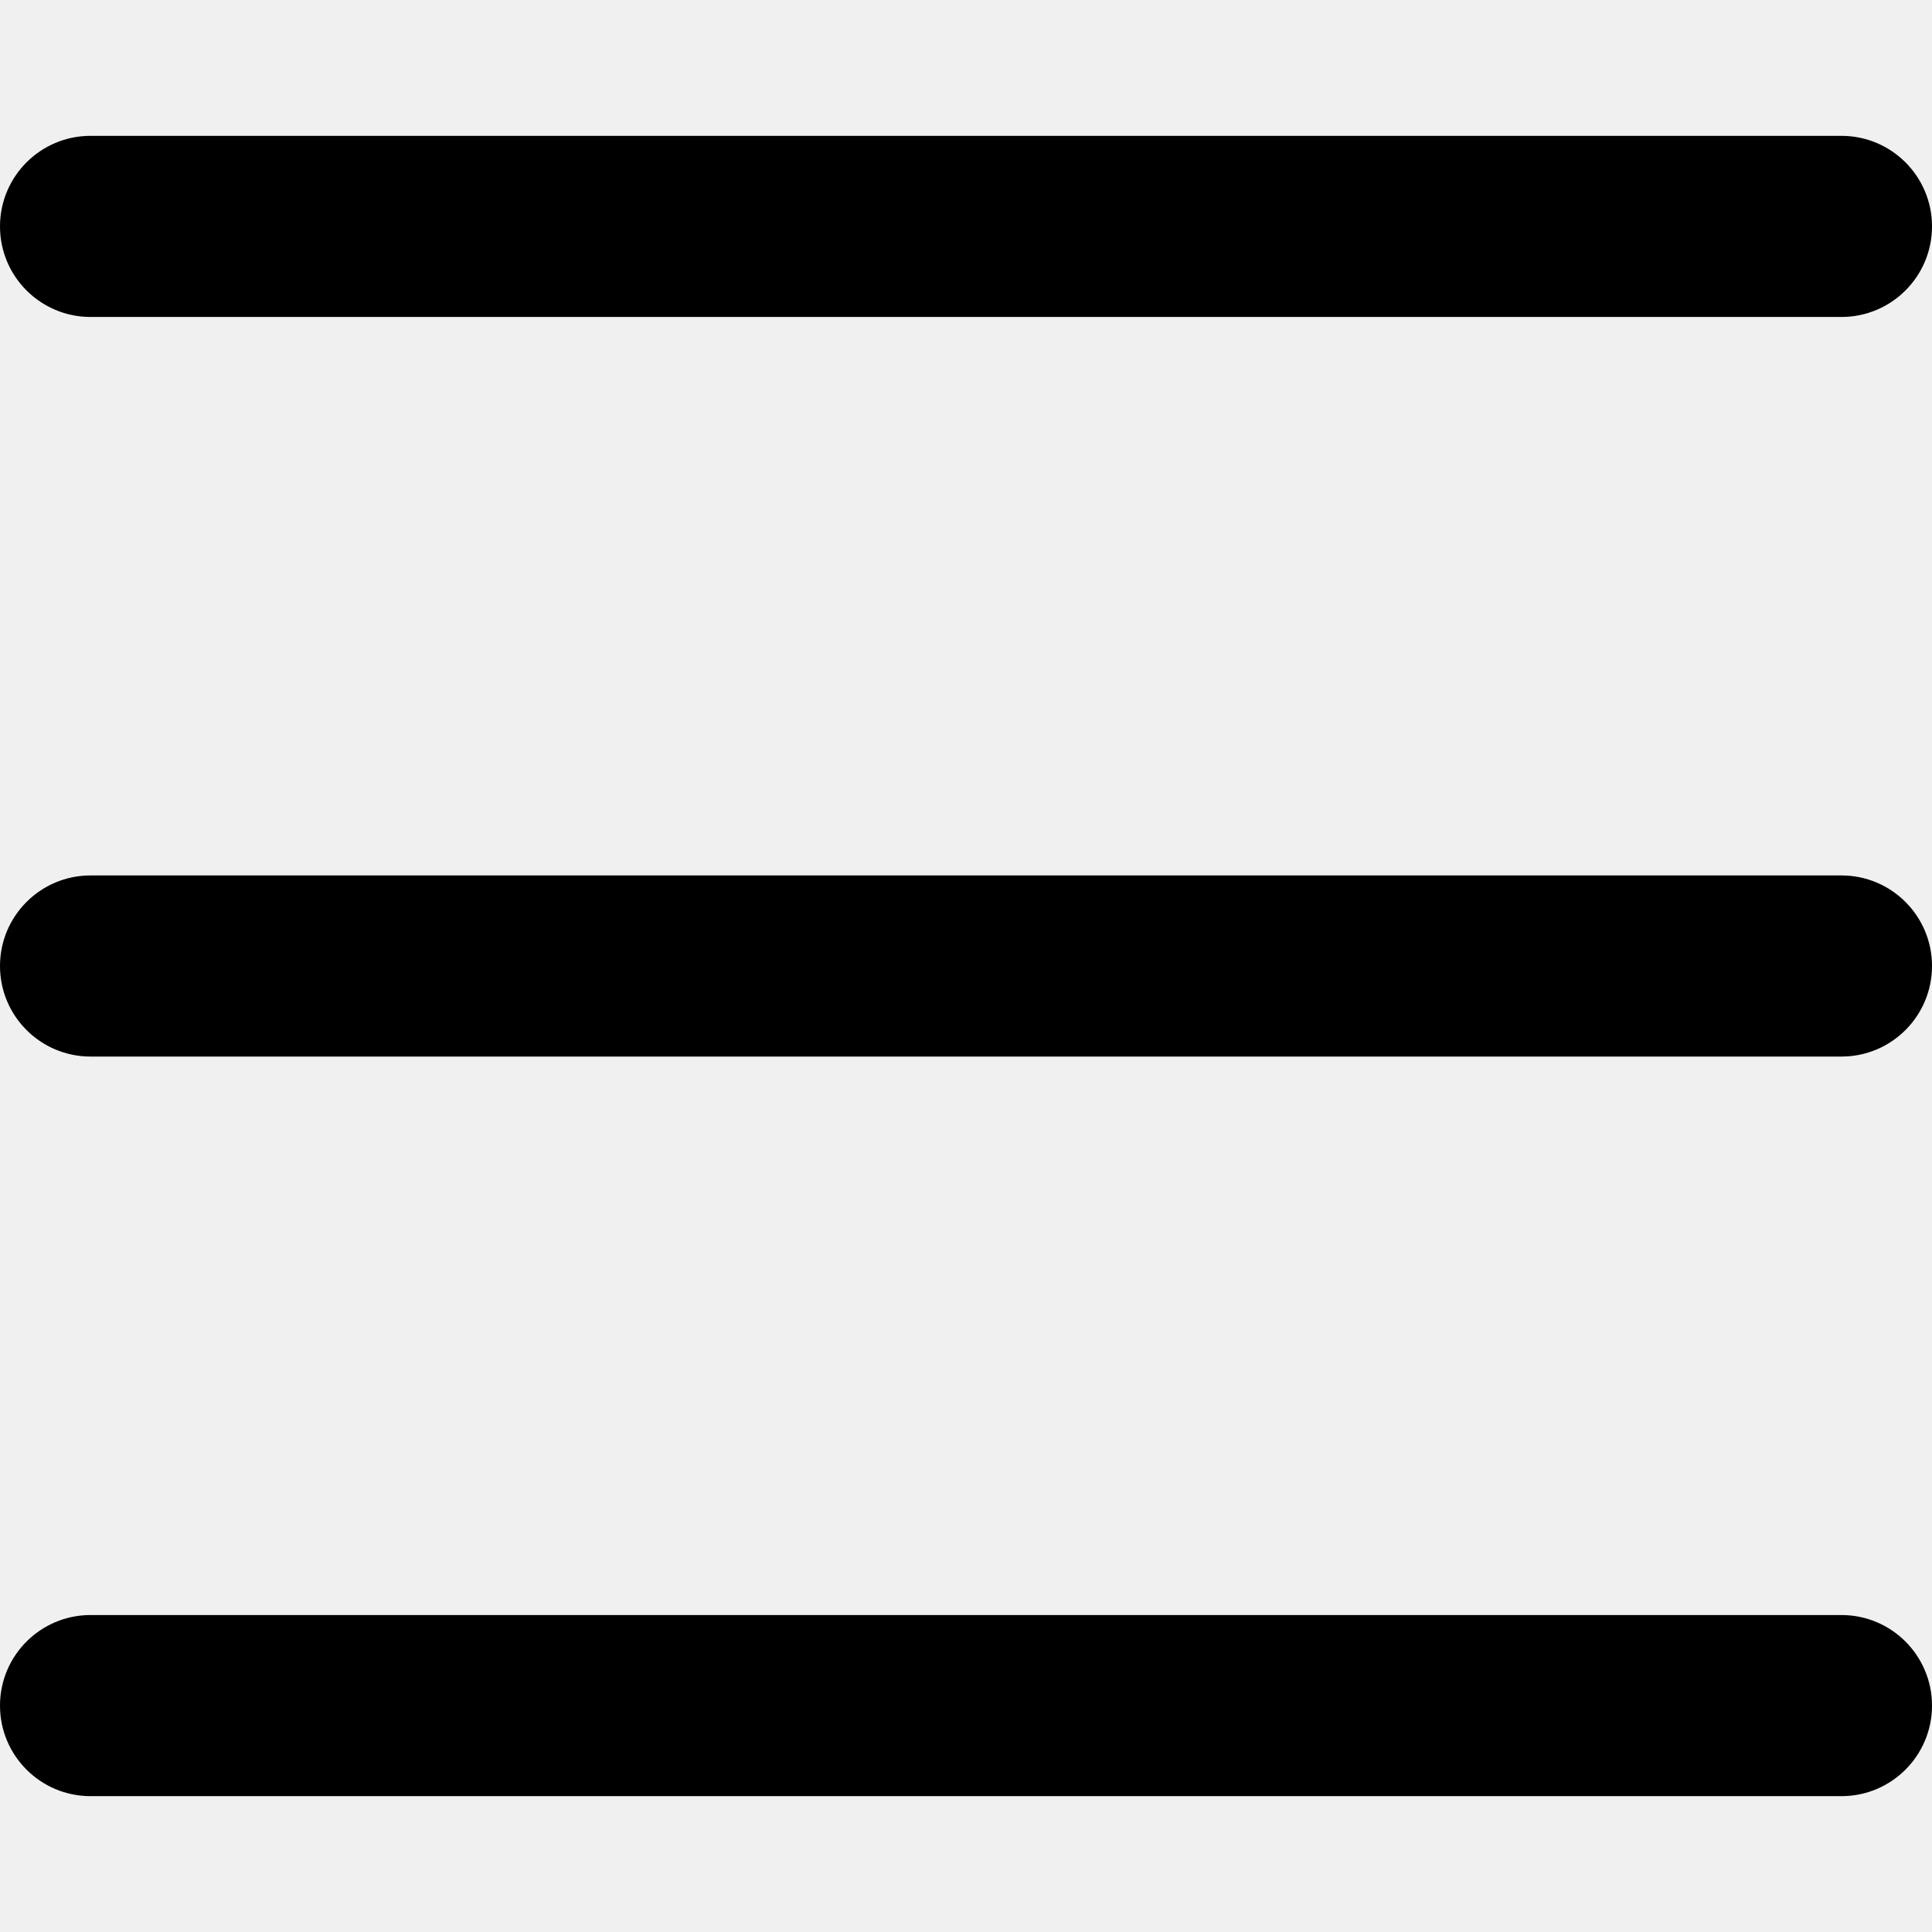
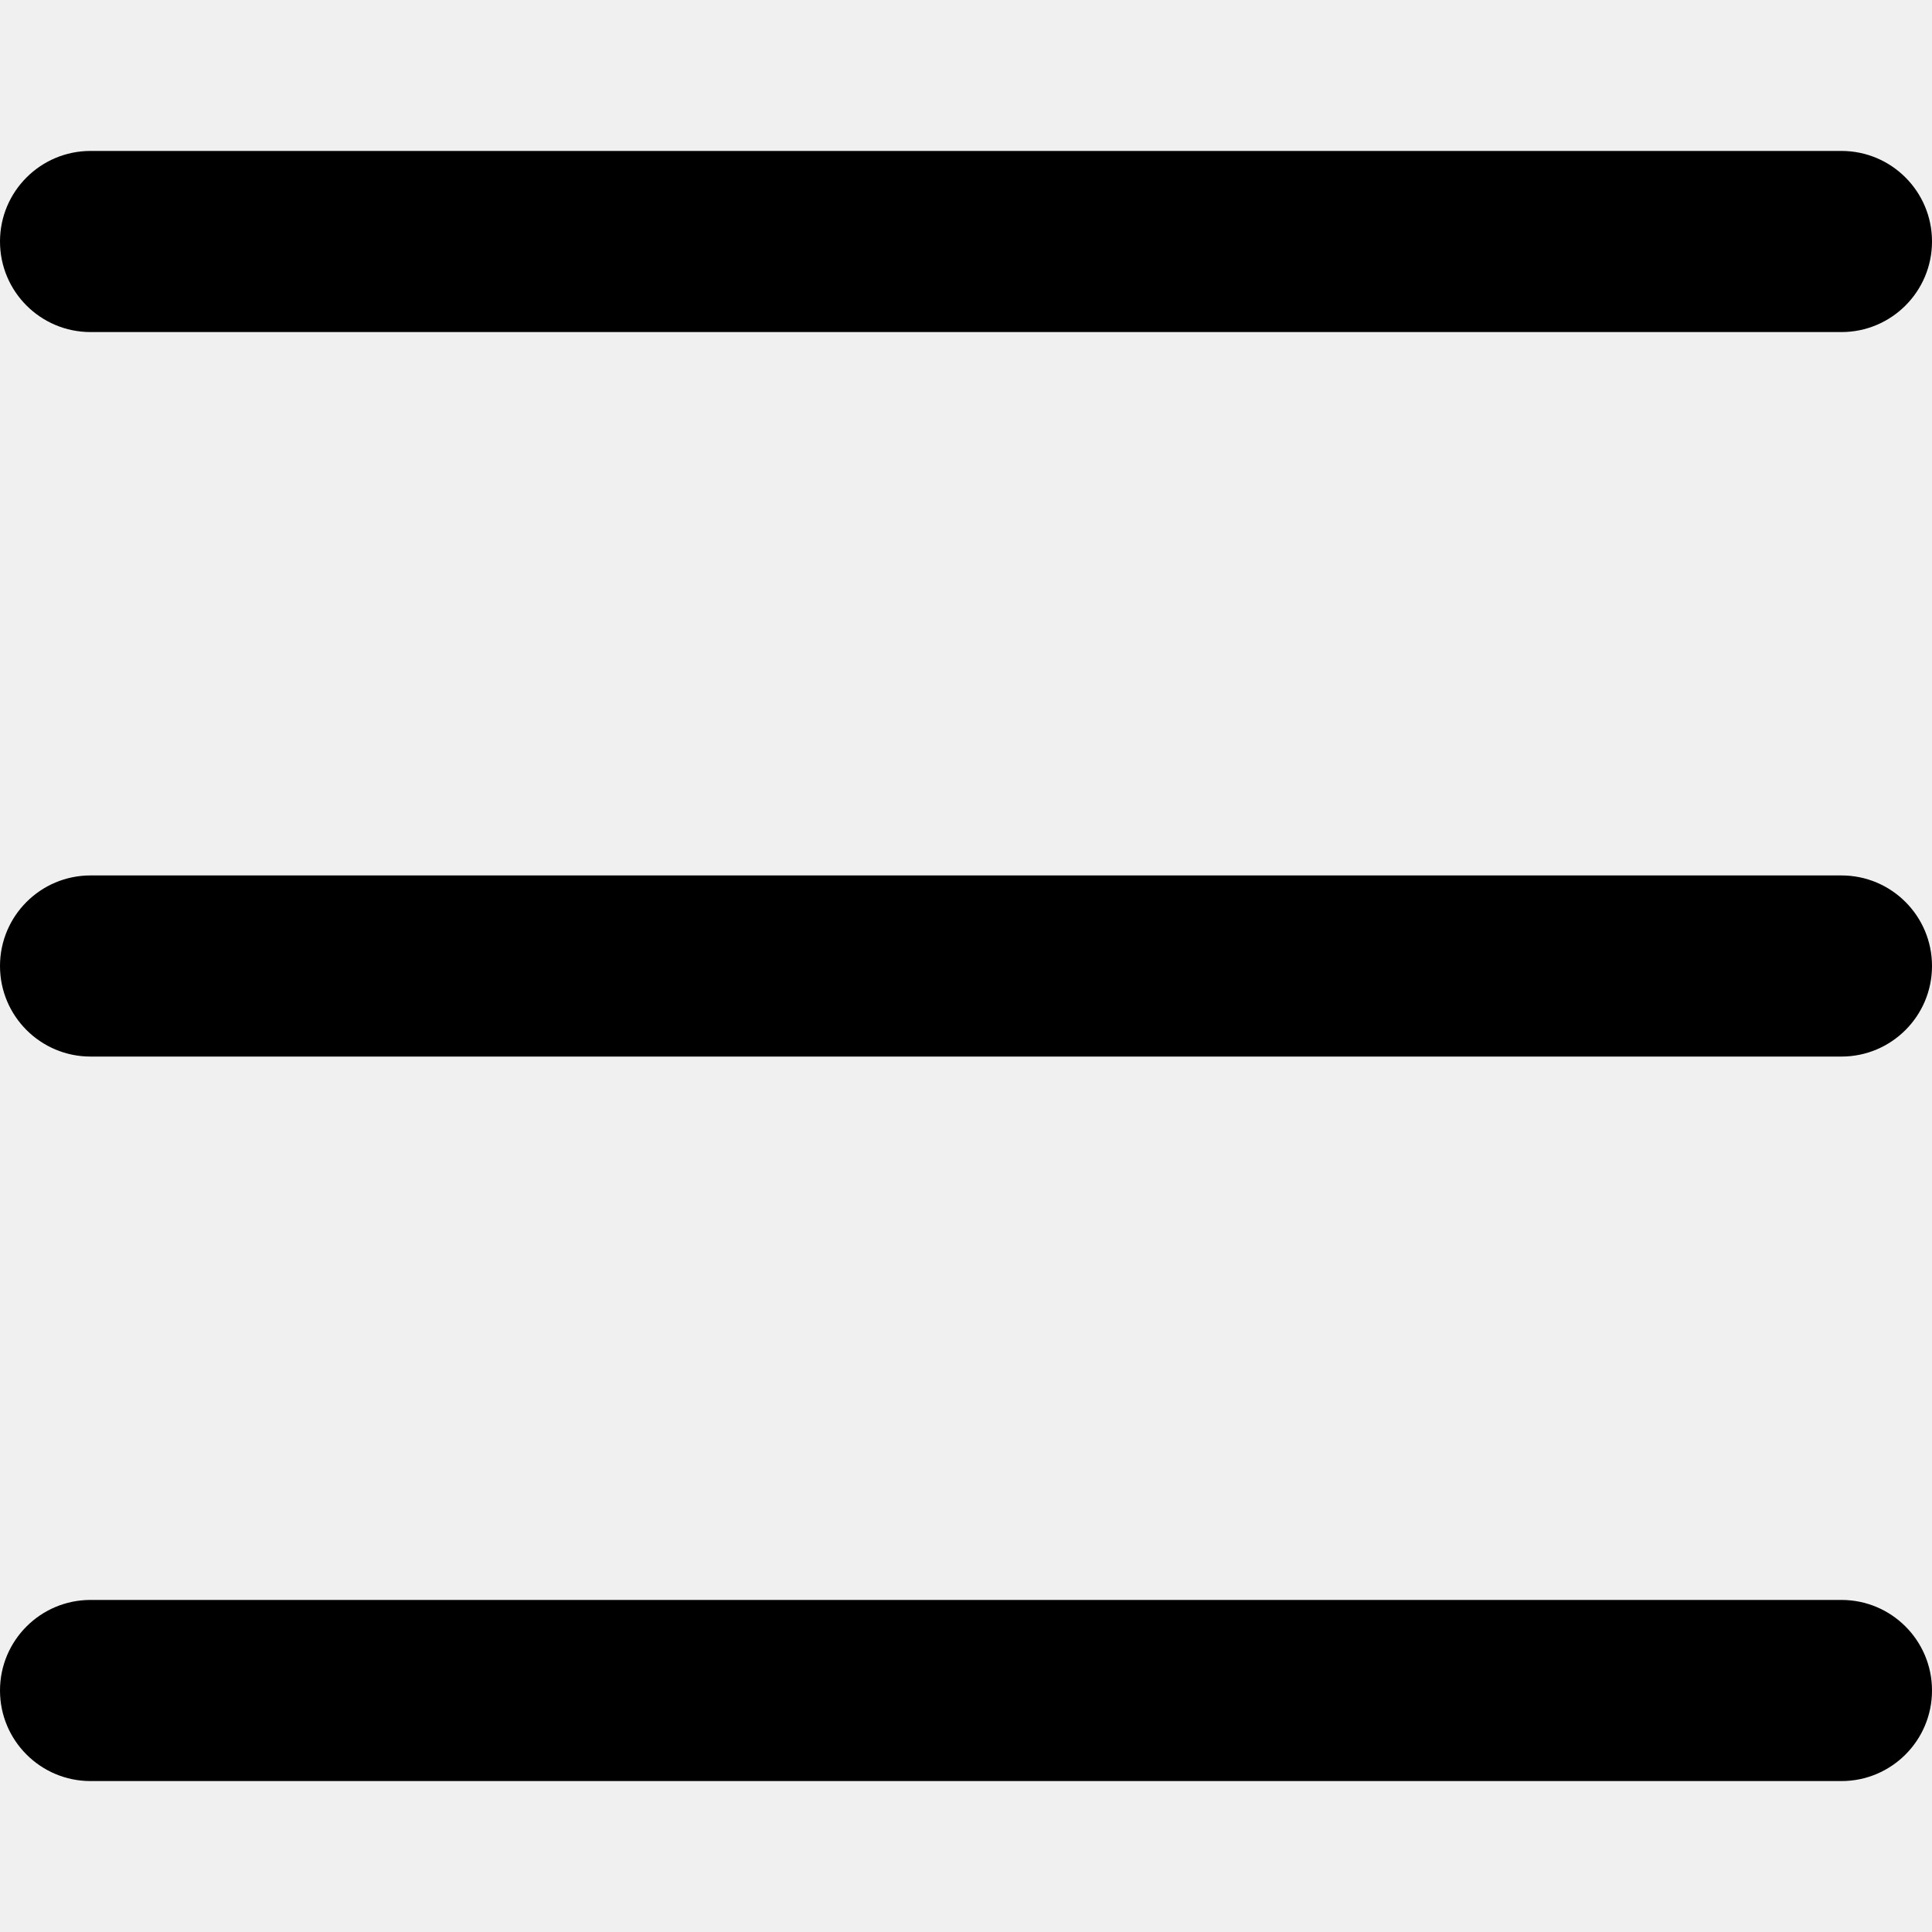
<svg xmlns="http://www.w3.org/2000/svg" width="16" height="16" viewBox="0 0 16 16" fill="none">
-   <g clip-path="url(#clip0)">
-     <path fill-rule="evenodd" clip-rule="evenodd" d="M0 1.875a.75.75 0 01.75-.75h14.5a.75.75 0 010 1.5H.75a.75.75 0 01-.75-.75zM0 8a.75.75 0 01.75-.75h14.5a.75.75 0 010 1.5H.75A.75.75 0 010 8zm.75 5.375a.75.75 0 000 1.5h14.5a.75.75 0 000-1.5H.75z" fill="#000" />
-   </g>
-   <defs>
-     <clipPath id="clip0">
-       <path fill="#fff" d="M0 0h16v16H0z" />
-     </clipPath>
-   </defs>
+   <path fill-rule="evenodd" clip-rule="evenodd" d="M.75 1.25a.75.75 0 000 1.5h14.5a.75.75 0 000-1.5H.75zM0 8a.75.75 0 01.75-.75h14.5a.75.75 0 010 1.5H.75A.75.75 0 010 8zm0 6a.75.75 0 01.75-.75h14.5a.75.75 0 010 1.5H.75A.75.75 0 010 14z" fill="#000" />
</svg>
